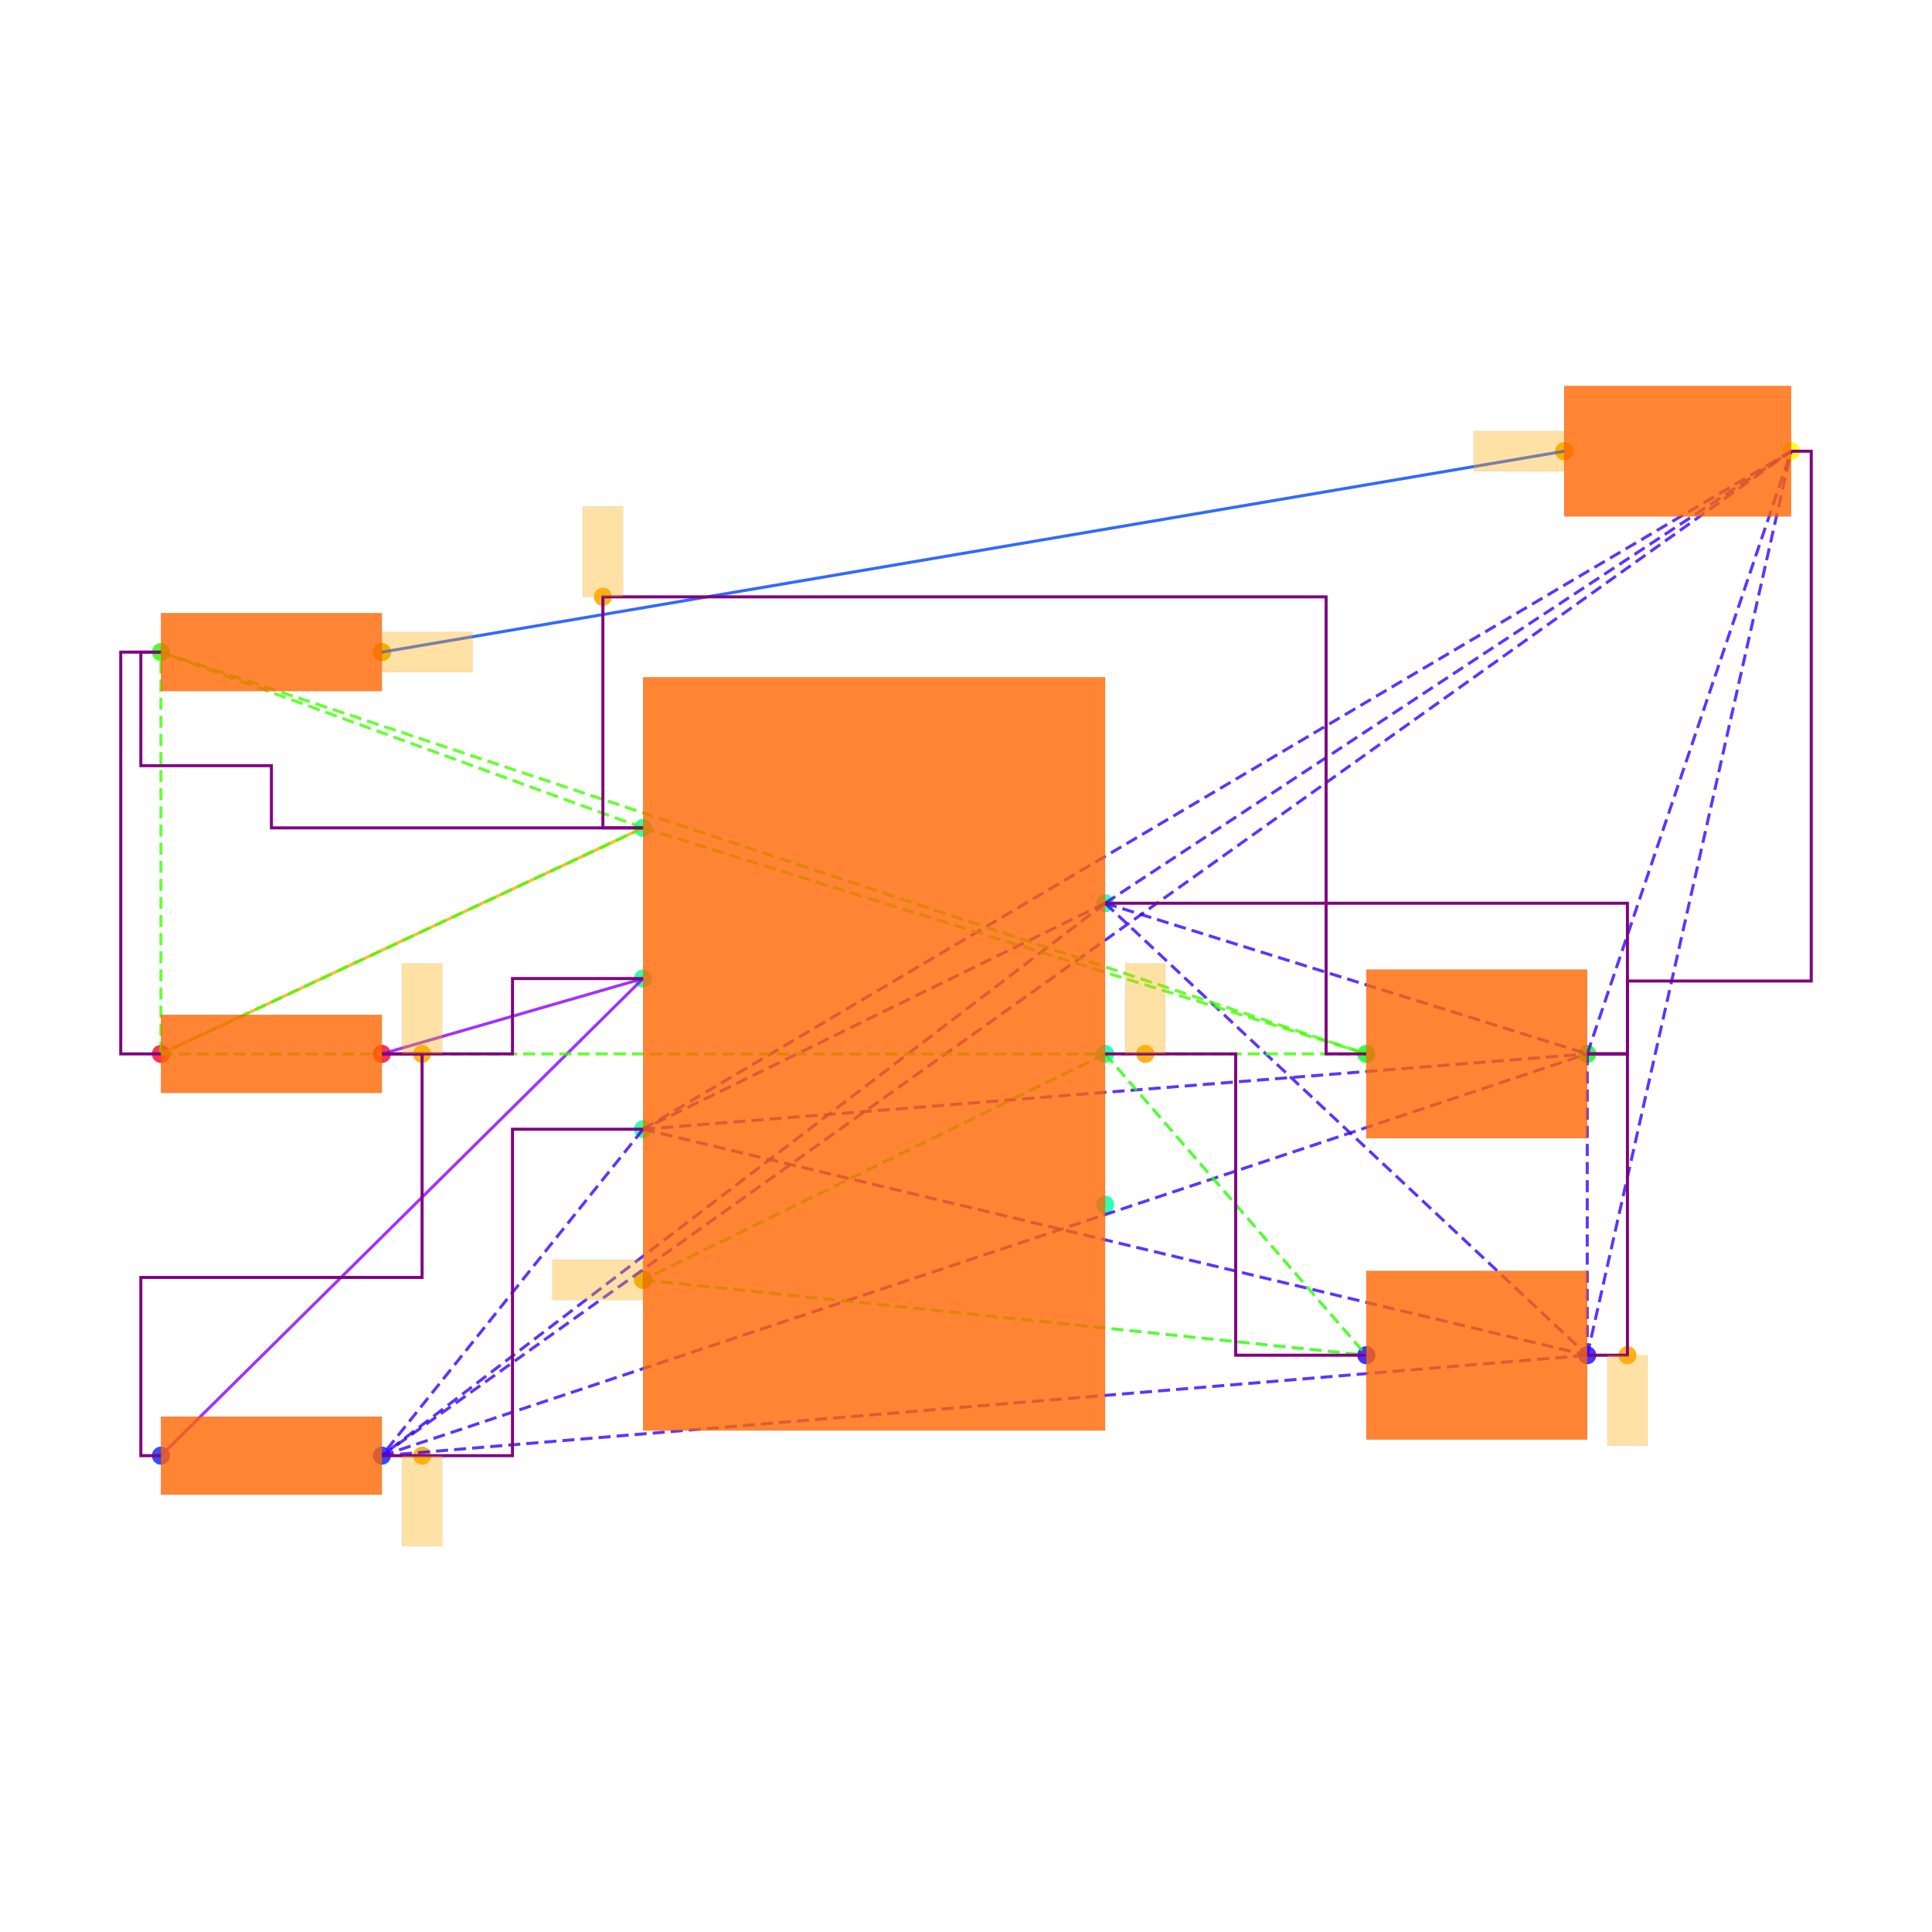
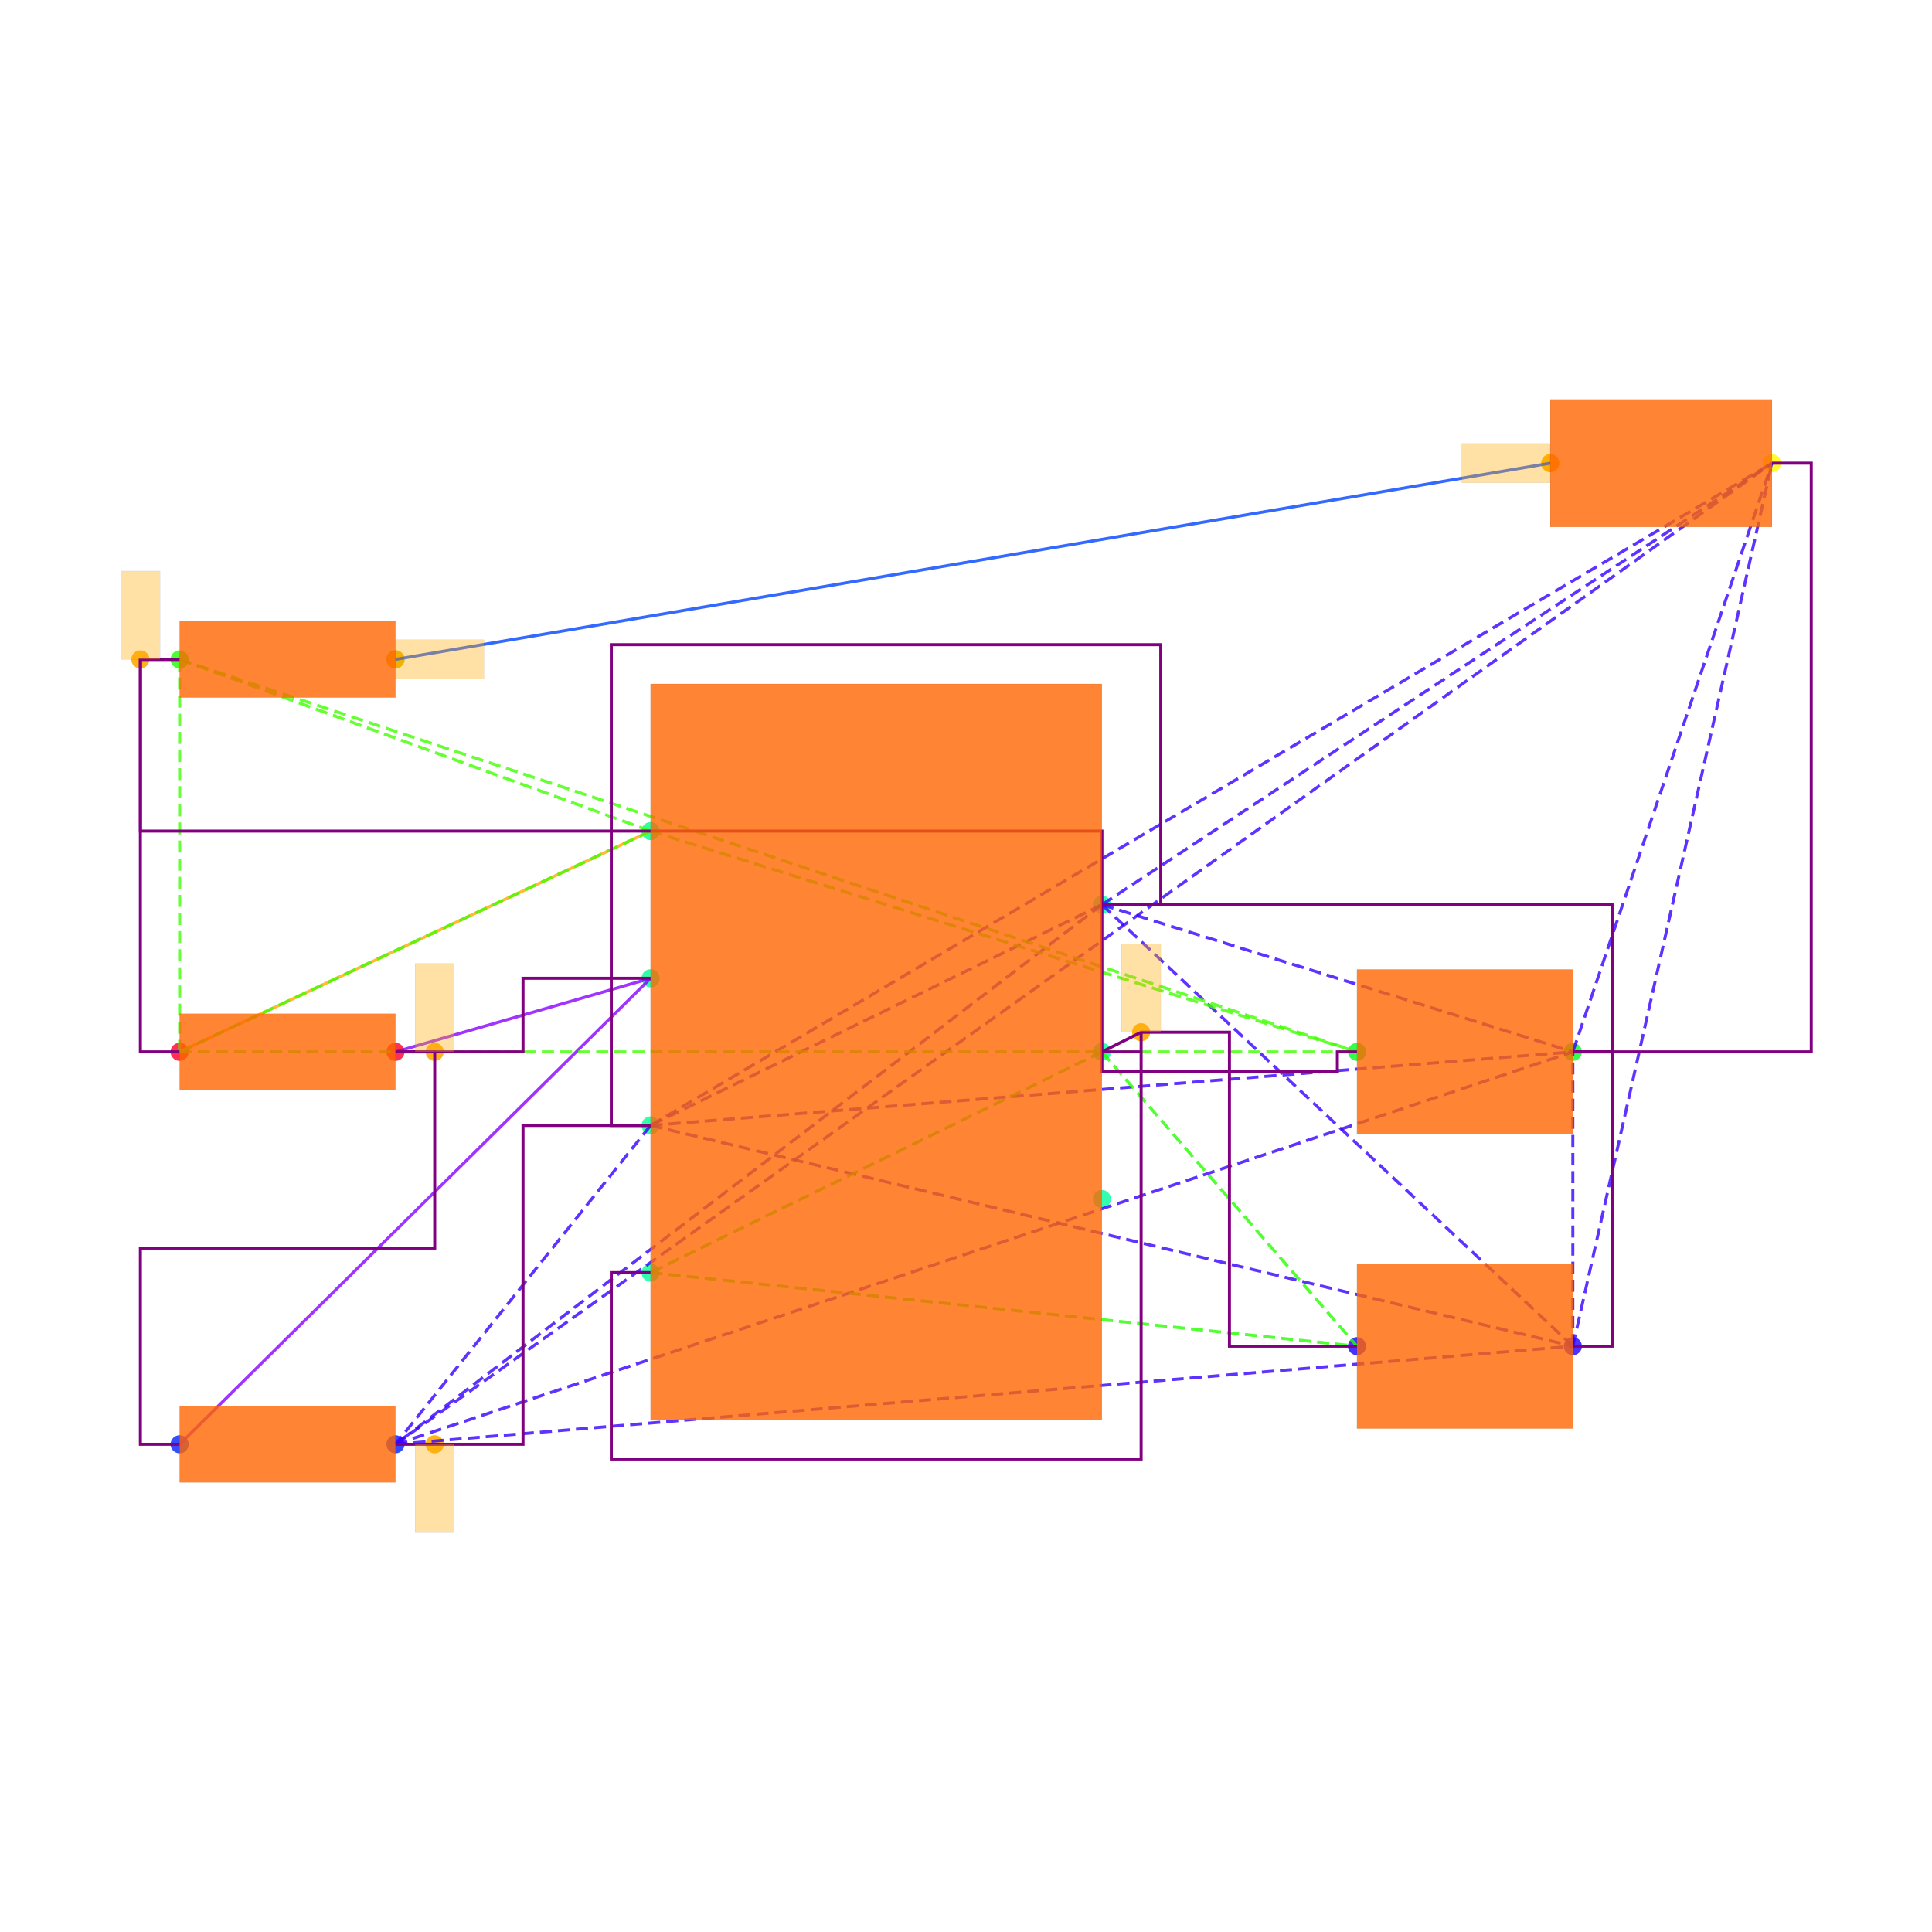
<svg xmlns="http://www.w3.org/2000/svg" width="640" height="640" viewBox="0 0 640 640">
  <rect width="100%" height="100%" fill="white" />
  <g>
-     <circle data-type="point" data-label="PWR1.7 x+" data-x="1.15" data-y="0.75" cx="366.084" cy="299.204" r="3" fill="hsl(159, 100%, 50%, 0.8)" />
-   </g>
-   <g>
-     <circle data-type="point" data-label="PWR1.6 x+" data-x="1.15" data-y="0" cx="366.084" cy="349.115" r="3" fill="hsl(158, 100%, 50%, 0.8)" />
-   </g>
-   <g>
-     <circle data-type="point" data-label="PWR1.5 x+" data-x="1.15" data-y="-0.75" cx="366.084" cy="399.026" r="3" fill="hsl(157, 100%, 50%, 0.8)" />
-   </g>
-   <g>
-     <circle data-type="point" data-label="PWR1.4 x-" data-x="-1.15" data-y="-1.125" cx="213.024" cy="423.981" r="3" fill="hsl(156, 100%, 50%, 0.8)" />
-   </g>
-   <g>
-     <circle data-type="point" data-label="PWR1.3 x-" data-x="-1.15" data-y="-0.375" cx="213.024" cy="374.07" r="3" fill="hsl(155, 100%, 50%, 0.8)" />
-   </g>
-   <g>
-     <circle data-type="point" data-label="PWR1.2 x-" data-x="-1.15" data-y="0.375" cx="213.024" cy="324.159" r="3" fill="hsl(154, 100%, 50%, 0.8)" />
-   </g>
-   <g>
-     <circle data-type="point" data-label="PWR1.1 x-" data-x="-1.15" data-y="1.125" cx="213.024" cy="274.248" r="3" fill="hsl(153, 100%, 50%, 0.8)" />
-   </g>
-   <g>
-     <circle data-type="point" data-label="R6.1 x-" data-x="-3.55" data-y="0" cx="53.31" cy="349.115" r="3" fill="hsl(351, 100%, 50%, 0.8)" />
-   </g>
-   <g>
-     <circle data-type="point" data-label="R6.2 x+" data-x="-2.45" data-y="0" cx="126.512" cy="349.115" r="3" fill="hsl(352, 100%, 50%, 0.8)" />
-   </g>
-   <g>
-     <circle data-type="point" data-label="R7.1 x-" data-x="-3.55" data-y="-1.9999999999999998" cx="53.31" cy="482.21" r="3" fill="hsl(232, 100%, 50%, 0.8)" />
-   </g>
-   <g>
-     <circle data-type="point" data-label="R7.2 x+" data-x="-2.45" data-y="-1.9999999999999998" cx="126.512" cy="482.21" r="3" fill="hsl(233, 100%, 50%, 0.8)" />
-   </g>
-   <g>
-     <circle data-type="point" data-label="R8.1 x-" data-x="-3.55" data-y="2" cx="53.31" cy="216.019" r="3" fill="hsl(113, 100%, 50%, 0.8)" />
-   </g>
-   <g>
-     <circle data-type="point" data-label="R8.2 x+" data-x="-2.45" data-y="2" cx="126.512" cy="216.019" r="3" fill="hsl(114, 100%, 50%, 0.8)" />
-   </g>
-   <g>
-     <circle data-type="point" data-label="C6.1 x-" data-x="2.45" data-y="-1.5" cx="452.597" cy="448.936" r="3" fill="hsl(246, 100%, 50%, 0.8)" />
-   </g>
-   <g>
-     <circle data-type="point" data-label="C6.2 x+" data-x="3.55" data-y="-1.5" cx="525.799" cy="448.936" r="3" fill="hsl(247, 100%, 50%, 0.8)" />
-   </g>
-   <g>
-     <circle data-type="point" data-label="C7.1 x-" data-x="2.45" data-y="0" cx="452.597" cy="349.115" r="3" fill="hsl(127, 100%, 50%, 0.8)" />
-   </g>
-   <g>
-     <circle data-type="point" data-label="C7.2 x+" data-x="3.55" data-y="0" cx="525.799" cy="349.115" r="3" fill="hsl(128, 100%, 50%, 0.8)" />
-   </g>
-   <g>
-     <circle data-type="point" data-label="LED1.1 x-" data-x="3.435" data-y="3" cx="518.146" cy="149.471" r="3" fill="hsl(57, 100%, 50%, 0.8)" />
-   </g>
-   <g>
-     <circle data-type="point" data-label="LED1.2 x+" data-x="4.5649999999999995" data-y="3" cx="593.345" cy="149.471" r="3" fill="hsl(58, 100%, 50%, 0.8)" />
-   </g>
-   <g>
-     <circle data-type="point" data-label="" data-x="-1.3499999999999999" data-y="2.275" cx="199.715" cy="197.718" r="3" fill="hsl(40, 100%, 50%, 0.9)" />
-   </g>
-   <g>
-     <circle data-type="point" data-label="" data-x="3.435" data-y="3" cx="518.146" cy="149.471" r="3" fill="hsl(40, 100%, 50%, 0.9)" />
-   </g>
-   <g>
-     <circle data-type="point" data-label="" data-x="-2.45" data-y="2" cx="126.512" cy="216.019" r="3" fill="hsl(40, 100%, 50%, 0.9)" />
-   </g>
-   <g>
-     <circle data-type="point" data-label="" data-x="-2.25" data-y="0" cx="139.822" cy="349.115" r="3" fill="hsl(40, 100%, 50%, 0.9)" />
-   </g>
-   <g>
-     <circle data-type="point" data-label="" data-x="3.75" data-y="-1.5" cx="539.109" cy="448.936" r="3" fill="hsl(40, 100%, 50%, 0.9)" />
-   </g>
-   <g>
-     <circle data-type="point" data-label="" data-x="-2.25" data-y="-1.9999999999999998" cx="139.822" cy="482.21" r="3" fill="hsl(40, 100%, 50%, 0.9)" />
-   </g>
-   <g>
-     <circle data-type="point" data-label="" data-x="1.3499999999999999" data-y="0" cx="379.394" cy="349.115" r="3" fill="hsl(40, 100%, 50%, 0.9)" />
-   </g>
-   <g>
-     <circle data-type="point" data-label="" data-x="-1.15" data-y="-1.125" cx="213.024" cy="423.981" r="3" fill="hsl(40, 100%, 50%, 0.9)" />
-   </g>
-   <g>
-     <polyline data-points="-3.55,0 -1.15,1.125" data-type="line" data-label="" points="53.31,349.115 213.024,274.248" fill="none" stroke="hsl(40, 100%, 50%, 0.8)" stroke-width="1" />
-   </g>
-   <g>
-     <polyline data-points="3.435,3 -2.45,2" data-type="line" data-label="" points="518.146,149.471 126.512,216.019" fill="none" stroke="hsl(224, 100%, 50%, 0.8)" stroke-width="1" />
-   </g>
-   <g>
-     <polyline data-points="-1.15,0.375 -2.45,0" data-type="line" data-label="" points="213.024,324.159 126.512,349.115" fill="none" stroke="hsl(272, 100%, 50%, 0.8)" stroke-width="1" />
-   </g>
-   <g>
-     <polyline data-points="-1.15,0.375 -3.55,-1.9999999999999998" data-type="line" data-label="" points="213.024,324.159 53.31,482.21" fill="none" stroke="hsl(272, 100%, 50%, 0.8)" stroke-width="1" />
-   </g>
-   <g>
-     <polyline data-points="1.15,0.75 -1.15,-0.375" data-type="line" data-label="" points="366.084,299.204 213.024,374.07" fill="none" stroke="hsl(253, 100%, 50%, 0.8)" stroke-width="1" stroke-dasharray="4 2" />
-   </g>
-   <g>
-     <polyline data-points="1.15,0.75 -2.45,-1.9999999999999998" data-type="line" data-label="" points="366.084,299.204 126.512,482.21" fill="none" stroke="hsl(253, 100%, 50%, 0.8)" stroke-width="1" stroke-dasharray="4 2" />
-   </g>
-   <g>
-     <polyline data-points="1.15,0.75 3.55,-1.5" data-type="line" data-label="" points="366.084,299.204 525.799,448.936" fill="none" stroke="hsl(253, 100%, 50%, 0.8)" stroke-width="1" stroke-dasharray="4 2" />
-   </g>
-   <g>
-     <polyline data-points="1.15,0.75 3.55,0" data-type="line" data-label="" points="366.084,299.204 525.799,349.115" fill="none" stroke="hsl(253, 100%, 50%, 0.8)" stroke-width="1" stroke-dasharray="4 2" />
-   </g>
-   <g>
-     <polyline data-points="1.15,0.75 4.5649999999999995,3" data-type="line" data-label="" points="366.084,299.204 593.345,149.471" fill="none" stroke="hsl(253, 100%, 50%, 0.8)" stroke-width="1" stroke-dasharray="4 2" />
-   </g>
-   <g>
-     <polyline data-points="-1.15,-0.375 -2.45,-1.9999999999999998" data-type="line" data-label="" points="213.024,374.07 126.512,482.21" fill="none" stroke="hsl(253, 100%, 50%, 0.8)" stroke-width="1" stroke-dasharray="4 2" />
-   </g>
-   <g>
-     <polyline data-points="-1.15,-0.375 3.55,-1.5" data-type="line" data-label="" points="213.024,374.07 525.799,448.936" fill="none" stroke="hsl(253, 100%, 50%, 0.8)" stroke-width="1" stroke-dasharray="4 2" />
-   </g>
-   <g>
-     <polyline data-points="-1.15,-0.375 3.55,0" data-type="line" data-label="" points="213.024,374.07 525.799,349.115" fill="none" stroke="hsl(253, 100%, 50%, 0.8)" stroke-width="1" stroke-dasharray="4 2" />
-   </g>
-   <g>
-     <polyline data-points="-1.15,-0.375 4.5649999999999995,3" data-type="line" data-label="" points="213.024,374.07 593.345,149.471" fill="none" stroke="hsl(253, 100%, 50%, 0.8)" stroke-width="1" stroke-dasharray="4 2" />
-   </g>
-   <g>
-     <polyline data-points="-2.45,-1.9999999999999998 3.55,-1.5" data-type="line" data-label="" points="126.512,482.21 525.799,448.936" fill="none" stroke="hsl(253, 100%, 50%, 0.8)" stroke-width="1" stroke-dasharray="4 2" />
-   </g>
-   <g>
-     <polyline data-points="-2.45,-1.9999999999999998 3.55,0" data-type="line" data-label="" points="126.512,482.21 525.799,349.115" fill="none" stroke="hsl(253, 100%, 50%, 0.8)" stroke-width="1" stroke-dasharray="4 2" />
-   </g>
-   <g>
-     <polyline data-points="-2.45,-1.9999999999999998 4.5649999999999995,3" data-type="line" data-label="" points="126.512,482.21 593.345,149.471" fill="none" stroke="hsl(253, 100%, 50%, 0.8)" stroke-width="1" stroke-dasharray="4 2" />
-   </g>
-   <g>
-     <polyline data-points="3.55,-1.5 3.55,0" data-type="line" data-label="" points="525.799,448.936 525.799,349.115" fill="none" stroke="hsl(253, 100%, 50%, 0.8)" stroke-width="1" stroke-dasharray="4 2" />
-   </g>
-   <g>
-     <polyline data-points="3.55,-1.5 4.5649999999999995,3" data-type="line" data-label="" points="525.799,448.936 593.345,149.471" fill="none" stroke="hsl(253, 100%, 50%, 0.8)" stroke-width="1" stroke-dasharray="4 2" />
-   </g>
-   <g>
-     <polyline data-points="3.55,0 4.5649999999999995,3" data-type="line" data-label="" points="525.799,349.115 593.345,149.471" fill="none" stroke="hsl(253, 100%, 50%, 0.8)" stroke-width="1" stroke-dasharray="4 2" />
-   </g>
-   <g>
-     <polyline data-points="1.15,0 -1.15,-1.125" data-type="line" data-label="" points="366.084,349.115 213.024,423.981" fill="none" stroke="hsl(111, 100%, 50%, 0.8)" stroke-width="1" stroke-dasharray="4 2" />
-   </g>
-   <g>
-     <polyline data-points="1.15,0 2.45,-1.5" data-type="line" data-label="" points="366.084,349.115 452.597,448.936" fill="none" stroke="hsl(111, 100%, 50%, 0.8)" stroke-width="1" stroke-dasharray="4 2" />
-   </g>
-   <g>
-     <polyline data-points="-1.15,-1.125 2.45,-1.5" data-type="line" data-label="" points="213.024,423.981 452.597,448.936" fill="none" stroke="hsl(111, 100%, 50%, 0.8)" stroke-width="1" stroke-dasharray="4 2" />
-   </g>
-   <g>
-     <polyline data-points="-1.15,1.125 -3.55,0" data-type="line" data-label="" points="213.024,274.248 53.31,349.115" fill="none" stroke="hsl(105, 100%, 50%, 0.8)" stroke-width="1" stroke-dasharray="4 2" />
-   </g>
-   <g>
-     <polyline data-points="-1.15,1.125 -3.55,2" data-type="line" data-label="" points="213.024,274.248 53.31,216.019" fill="none" stroke="hsl(105, 100%, 50%, 0.8)" stroke-width="1" stroke-dasharray="4 2" />
-   </g>
-   <g>
-     <polyline data-points="-1.15,1.125 2.45,0" data-type="line" data-label="" points="213.024,274.248 452.597,349.115" fill="none" stroke="hsl(105, 100%, 50%, 0.8)" stroke-width="1" stroke-dasharray="4 2" />
-   </g>
-   <g>
-     <polyline data-points="-3.55,0 -3.55,2" data-type="line" data-label="" points="53.31,349.115 53.31,216.019" fill="none" stroke="hsl(105, 100%, 50%, 0.8)" stroke-width="1" stroke-dasharray="4 2" />
-   </g>
-   <g>
-     <polyline data-points="-3.55,0 2.45,0" data-type="line" data-label="" points="53.31,349.115 452.597,349.115" fill="none" stroke="hsl(105, 100%, 50%, 0.8)" stroke-width="1" stroke-dasharray="4 2" />
-   </g>
-   <g>
-     <polyline data-points="-3.55,2 2.45,0" data-type="line" data-label="" points="53.31,216.019 452.597,349.115" fill="none" stroke="hsl(105, 100%, 50%, 0.8)" stroke-width="1" stroke-dasharray="4 2" />
-   </g>
-   <g>
-     <polyline data-points="-1.15,1.125 -1.3499999999999999,1.125 -1.3499999999999999,2.275 2.25,2.275 2.25,0 2.45,0" data-type="line" data-label="" points="213.024,274.248 199.715,274.248 199.715,197.718 439.287,197.718 439.287,349.115 452.597,349.115" fill="none" stroke="purple" stroke-width="1" />
-   </g>
-   <g>
-     <polyline data-points="-3.55,2 -3.65,2 -3.65,1.4347276749999998 -3,1.4347276749999998 -3,1.125 -1.1500000000000004,1.125" data-type="line" data-label="" points="53.31,216.019 46.655,216.019 46.655,253.637 89.911,253.637 89.911,274.248 213.024,274.248" fill="none" stroke="purple" stroke-width="1" />
-   </g>
-   <g>
-     <polyline data-points="-3.55,0 -3.75,0 -3.75,2 -3.55,2" data-type="line" data-label="" points="53.31,349.115 40,349.115 40,216.019 53.31,216.019" fill="none" stroke="purple" stroke-width="1" />
-   </g>
-   <g>
-     <polyline data-points="-2.45,0 -2.25,0 -1.8,0 -1.8,0.375 -1.3499999999999999,0.375 -1.15,0.375" data-type="line" data-label="" points="126.512,349.115 139.822,349.115 169.768,349.115 169.768,324.159 199.715,324.159 213.024,324.159" fill="none" stroke="purple" stroke-width="1" />
-   </g>
-   <g>
-     <polyline data-points="-3.55,-1.9999999999999998 -3.65,-1.9999999999999998 -3.65,-1.1127723250000003 -2.25,-1.1127723250000003 -2.25,0 -2.45,0" data-type="line" data-label="" points="53.31,482.21 46.655,482.21 46.655,423.167 139.822,423.167 139.822,349.115 126.512,349.115" fill="none" stroke="purple" stroke-width="1" />
-   </g>
-   <g>
-     <polyline data-points="3.55,0 3.75,0 3.75,-1.5 3.55,-1.5" data-type="line" data-label="" points="525.799,349.115 539.109,349.115 539.109,448.936 525.799,448.936" fill="none" stroke="purple" stroke-width="1" />
-   </g>
-   <g>
-     <polyline data-points="1.15,0.75 3.75,0.75 3.75,0 3.55,0" data-type="line" data-label="" points="366.084,299.204 539.109,299.204 539.109,349.115 525.799,349.115" fill="none" stroke="purple" stroke-width="1" />
-   </g>
-   <g>
-     <polyline data-points="-2.45,-1.9999999999999998 -2.25,-1.9999999999999998 -1.8,-1.9999999999999998 -1.8,-0.375 -1.3499999999999999,-0.375 -1.15,-0.375" data-type="line" data-label="" points="126.512,482.21 139.822,482.21 169.768,482.21 169.768,374.07 199.715,374.07 213.024,374.07" fill="none" stroke="purple" stroke-width="1" />
-   </g>
-   <g>
-     <polyline data-points="4.5649999999999995,3 4.664999999999999,3 4.664999999999999,0.36277232500000023 3.75,0.36277232500000023 3.75,0 3.55,0" data-type="line" data-label="" points="593.345,149.471 600,149.471 600,324.973 539.109,324.973 539.109,349.115 525.799,349.115" fill="none" stroke="purple" stroke-width="1" />
-   </g>
-   <g>
-     <polyline data-points="1.15,0 1.3499999999999999,0 1.8,0 1.8,-1.5 2.25,-1.5 2.45,-1.5" data-type="line" data-label="" points="366.084,349.115 379.394,349.115 409.34,349.115 409.34,448.936 439.287,448.936 452.597,448.936" fill="none" stroke="purple" stroke-width="1" />
-   </g>
-   <g>
-     <rect data-type="rect" data-label="schematic_component_0" data-x="0" data-y="0" x="213.024" y="224.337" width="153.06" height="249.554" fill="hsl(24, 100%, 50%, 0.8)" stroke="black" stroke-width="0.015" />
-   </g>
-   <g>
-     <rect data-type="rect" data-label="schematic_component_1" data-x="-3" data-y="0" x="53.31" y="336.174" width="73.203" height="25.881" fill="hsl(24, 100%, 50%, 0.8)" stroke="black" stroke-width="0.015" />
-   </g>
-   <g>
-     <rect data-type="rect" data-label="schematic_component_2" data-x="-3" data-y="-2" x="53.31" y="469.27" width="73.203" height="25.881" fill="hsl(24, 100%, 50%, 0.8)" stroke="black" stroke-width="0.015" />
-   </g>
-   <g>
-     <rect data-type="rect" data-label="schematic_component_3" data-x="-3" data-y="2" x="53.31" y="203.078" width="73.203" height="25.881" fill="hsl(24, 100%, 50%, 0.8)" stroke="black" stroke-width="0.015" />
-   </g>
-   <g>
-     <rect data-type="rect" data-label="schematic_component_4" data-x="3" data-y="-1.5" x="452.597" y="420.986" width="73.203" height="55.9" fill="hsl(24, 100%, 50%, 0.8)" stroke="black" stroke-width="0.015" />
-   </g>
-   <g>
-     <rect data-type="rect" data-label="schematic_component_5" data-x="3" data-y="0" x="452.597" y="321.165" width="73.203" height="55.9" fill="hsl(24, 100%, 50%, 0.8)" stroke="black" stroke-width="0.015" />
-   </g>
-   <g>
-     <rect data-type="rect" data-label="schematic_component_6" data-x="4" data-y="3" x="518.146" y="127.843" width="75.199" height="43.256" fill="hsl(24, 100%, 50%, 0.8)" stroke="black" stroke-width="0.015" />
-   </g>
-   <g>
-     <rect data-type="rect" data-label="" data-x="-1.3499999999999999" data-y="2.5" x="193.06" y="167.772" width="13.31" height="29.947" fill="hsl(40, 100%, 50%, 0.35)" stroke="black" stroke-width="0.015" />
-   </g>
-   <g>
-     <rect data-type="rect" data-label="" data-x="3.209" data-y="3" x="488.133" y="142.816" width="29.947" height="13.31" fill="hsl(40, 100%, 50%, 0.35)" stroke="black" stroke-width="0.015" />
-   </g>
-   <g>
-     <rect data-type="rect" data-label="" data-x="-2.224" data-y="2" x="126.579" y="209.364" width="29.947" height="13.31" fill="hsl(40, 100%, 50%, 0.35)" stroke="black" stroke-width="0.015" />
-   </g>
-   <g>
-     <rect data-type="rect" data-label="" data-x="-2.25" data-y="0.225" x="133.167" y="319.168" width="13.31" height="29.947" fill="hsl(40, 100%, 50%, 0.35)" stroke="black" stroke-width="0.015" />
-   </g>
-   <g>
-     <rect data-type="rect" data-label="" data-x="3.75" data-y="-1.725" x="532.454" y="448.936" width="13.31" height="29.947" fill="hsl(40, 100%, 50%, 0.35)" stroke="black" stroke-width="0.015" />
-   </g>
-   <g>
-     <rect data-type="rect" data-label="" data-x="-2.25" data-y="-2.2249999999999996" x="133.167" y="482.21" width="13.31" height="29.947" fill="hsl(40, 100%, 50%, 0.35)" stroke="black" stroke-width="0.015" />
-   </g>
-   <g>
-     <rect data-type="rect" data-label="" data-x="1.3499999999999999" data-y="0.225" x="372.739" y="319.168" width="13.31" height="29.947" fill="hsl(40, 100%, 50%, 0.35)" stroke="black" stroke-width="0.015" />
-   </g>
-   <g>
-     <rect data-type="rect" data-label="" data-x="-1.376" data-y="-1.125" x="183.011" y="417.326" width="29.947" height="13.31" fill="hsl(40, 100%, 50%, 0.35)" stroke="black" stroke-width="0.015" />
+     <circle data-type="point" data-label="PWR1.7 x+" data-x="1.15" data-y="0.75" cx="365.015" cy="299.687" r="3" fill="hsl(159, 100%, 50%, 0.8)" />
+   </g>
+   <g>
+     <circle data-type="point" data-label="PWR1.6 x+" data-x="1.15" data-y="0" cx="365.015" cy="348.439" r="3" fill="hsl(158, 100%, 50%, 0.8)" />
+   </g>
+   <g>
+     <circle data-type="point" data-label="PWR1.5 x+" data-x="1.15" data-y="-0.75" cx="365.015" cy="397.191" r="3" fill="hsl(157, 100%, 50%, 0.8)" />
+   </g>
+   <g>
+     <circle data-type="point" data-label="PWR1.4 x-" data-x="-1.15" data-y="-1.125" cx="215.508" cy="421.567" r="3" fill="hsl(156, 100%, 50%, 0.8)" />
+   </g>
+   <g>
+     <circle data-type="point" data-label="PWR1.3 x-" data-x="-1.15" data-y="-0.375" cx="215.508" cy="372.815" r="3" fill="hsl(155, 100%, 50%, 0.8)" />
+   </g>
+   <g>
+     <circle data-type="point" data-label="PWR1.2 x-" data-x="-1.15" data-y="0.375" cx="215.508" cy="324.063" r="3" fill="hsl(154, 100%, 50%, 0.8)" />
+   </g>
+   <g>
+     <circle data-type="point" data-label="PWR1.1 x-" data-x="-1.15" data-y="1.125" cx="215.508" cy="275.311" r="3" fill="hsl(153, 100%, 50%, 0.8)" />
+   </g>
+   <g>
+     <circle data-type="point" data-label="R6.1 x-" data-x="-3.55" data-y="0" cx="59.501" cy="348.439" r="3" fill="hsl(351, 100%, 50%, 0.8)" />
+   </g>
+   <g>
+     <circle data-type="point" data-label="R6.2 x+" data-x="-2.45" data-y="0" cx="131.004" cy="348.439" r="3" fill="hsl(352, 100%, 50%, 0.8)" />
+   </g>
+   <g>
+     <circle data-type="point" data-label="R7.1 x-" data-x="-3.55" data-y="-1.9999999999999998" cx="59.501" cy="478.445" r="3" fill="hsl(232, 100%, 50%, 0.8)" />
+   </g>
+   <g>
+     <circle data-type="point" data-label="R7.2 x+" data-x="-2.45" data-y="-1.9999999999999998" cx="131.004" cy="478.445" r="3" fill="hsl(233, 100%, 50%, 0.8)" />
+   </g>
+   <g>
+     <circle data-type="point" data-label="R8.1 x-" data-x="-3.55" data-y="2" cx="59.501" cy="218.433" r="3" fill="hsl(113, 100%, 50%, 0.8)" />
+   </g>
+   <g>
+     <circle data-type="point" data-label="R8.2 x+" data-x="-2.45" data-y="2" cx="131.004" cy="218.433" r="3" fill="hsl(114, 100%, 50%, 0.8)" />
+   </g>
+   <g>
+     <circle data-type="point" data-label="C6.1 x-" data-x="2.45" data-y="-1.5" cx="449.518" cy="445.943" r="3" fill="hsl(246, 100%, 50%, 0.8)" />
+   </g>
+   <g>
+     <circle data-type="point" data-label="C6.2 x+" data-x="3.55" data-y="-1.5" cx="521.021" cy="445.943" r="3" fill="hsl(247, 100%, 50%, 0.8)" />
+   </g>
+   <g>
+     <circle data-type="point" data-label="C7.1 x-" data-x="2.45" data-y="0" cx="449.518" cy="348.439" r="3" fill="hsl(127, 100%, 50%, 0.8)" />
+   </g>
+   <g>
+     <circle data-type="point" data-label="C7.2 x+" data-x="3.55" data-y="0" cx="521.021" cy="348.439" r="3" fill="hsl(128, 100%, 50%, 0.8)" />
+   </g>
+   <g>
+     <circle data-type="point" data-label="LED1.1 x-" data-x="3.435" data-y="3" cx="513.546" cy="153.43" r="3" fill="hsl(57, 100%, 50%, 0.8)" />
+   </g>
+   <g>
+     <circle data-type="point" data-label="LED1.2 x+" data-x="4.5649999999999995" data-y="3" cx="586.999" cy="153.43" r="3" fill="hsl(58, 100%, 50%, 0.8)" />
+   </g>
+   <g>
+     <circle data-type="point" data-label="" data-x="-3.75" data-y="2" cx="46.5" cy="218.433" r="3" fill="hsl(40, 100%, 50%, 0.9)" />
+   </g>
+   <g>
+     <circle data-type="point" data-label="" data-x="3.435" data-y="3" cx="513.546" cy="153.43" r="3" fill="hsl(40, 100%, 50%, 0.9)" />
+   </g>
+   <g>
+     <circle data-type="point" data-label="" data-x="-2.45" data-y="2" cx="131.004" cy="218.433" r="3" fill="hsl(40, 100%, 50%, 0.9)" />
+   </g>
+   <g>
+     <circle data-type="point" data-label="" data-x="-2.25" data-y="0" cx="144.005" cy="348.439" r="3" fill="hsl(40, 100%, 50%, 0.9)" />
+   </g>
+   <g>
+     <circle data-type="point" data-label="" data-x="-2.25" data-y="-1.9999999999999998" cx="144.005" cy="478.445" r="3" fill="hsl(40, 100%, 50%, 0.9)" />
+   </g>
+   <g>
+     <circle data-type="point" data-label="" data-x="1.3499999999999999" data-y="0.1" cx="378.015" cy="341.938" r="3" fill="hsl(40, 100%, 50%, 0.9)" />
+   </g>
+   <g>
+     <polyline data-points="-3.55,0 -1.15,1.125" data-type="line" data-label="" points="59.501,348.439 215.508,275.311" fill="none" stroke="hsl(40, 100%, 50%, 0.8)" stroke-width="1" />
+   </g>
+   <g>
+     <polyline data-points="3.435,3 -2.45,2" data-type="line" data-label="" points="513.546,153.43 131.004,218.433" fill="none" stroke="hsl(224, 100%, 50%, 0.8)" stroke-width="1" />
+   </g>
+   <g>
+     <polyline data-points="-1.15,0.375 -2.45,0" data-type="line" data-label="" points="215.508,324.063 131.004,348.439" fill="none" stroke="hsl(272, 100%, 50%, 0.8)" stroke-width="1" />
+   </g>
+   <g>
+     <polyline data-points="-1.15,0.375 -3.55,-1.9999999999999998" data-type="line" data-label="" points="215.508,324.063 59.501,478.445" fill="none" stroke="hsl(272, 100%, 50%, 0.8)" stroke-width="1" />
+   </g>
+   <g>
+     <polyline data-points="1.15,0.75 -1.15,-0.375" data-type="line" data-label="" points="365.015,299.687 215.508,372.815" fill="none" stroke="hsl(253, 100%, 50%, 0.8)" stroke-width="1" stroke-dasharray="4 2" />
+   </g>
+   <g>
+     <polyline data-points="1.15,0.75 -2.45,-1.9999999999999998" data-type="line" data-label="" points="365.015,299.687 131.004,478.445" fill="none" stroke="hsl(253, 100%, 50%, 0.8)" stroke-width="1" stroke-dasharray="4 2" />
+   </g>
+   <g>
+     <polyline data-points="1.15,0.75 3.55,-1.5" data-type="line" data-label="" points="365.015,299.687 521.021,445.943" fill="none" stroke="hsl(253, 100%, 50%, 0.8)" stroke-width="1" stroke-dasharray="4 2" />
+   </g>
+   <g>
+     <polyline data-points="1.15,0.75 3.55,0" data-type="line" data-label="" points="365.015,299.687 521.021,348.439" fill="none" stroke="hsl(253, 100%, 50%, 0.8)" stroke-width="1" stroke-dasharray="4 2" />
+   </g>
+   <g>
+     <polyline data-points="1.15,0.75 4.5649999999999995,3" data-type="line" data-label="" points="365.015,299.687 586.999,153.43" fill="none" stroke="hsl(253, 100%, 50%, 0.8)" stroke-width="1" stroke-dasharray="4 2" />
+   </g>
+   <g>
+     <polyline data-points="-1.15,-0.375 -2.45,-1.9999999999999998" data-type="line" data-label="" points="215.508,372.815 131.004,478.445" fill="none" stroke="hsl(253, 100%, 50%, 0.8)" stroke-width="1" stroke-dasharray="4 2" />
+   </g>
+   <g>
+     <polyline data-points="-1.15,-0.375 3.55,-1.5" data-type="line" data-label="" points="215.508,372.815 521.021,445.943" fill="none" stroke="hsl(253, 100%, 50%, 0.8)" stroke-width="1" stroke-dasharray="4 2" />
+   </g>
+   <g>
+     <polyline data-points="-1.15,-0.375 3.55,0" data-type="line" data-label="" points="215.508,372.815 521.021,348.439" fill="none" stroke="hsl(253, 100%, 50%, 0.8)" stroke-width="1" stroke-dasharray="4 2" />
+   </g>
+   <g>
+     <polyline data-points="-1.15,-0.375 4.5649999999999995,3" data-type="line" data-label="" points="215.508,372.815 586.999,153.43" fill="none" stroke="hsl(253, 100%, 50%, 0.8)" stroke-width="1" stroke-dasharray="4 2" />
+   </g>
+   <g>
+     <polyline data-points="-2.45,-1.9999999999999998 3.55,-1.5" data-type="line" data-label="" points="131.004,478.445 521.021,445.943" fill="none" stroke="hsl(253, 100%, 50%, 0.8)" stroke-width="1" stroke-dasharray="4 2" />
+   </g>
+   <g>
+     <polyline data-points="-2.45,-1.9999999999999998 3.55,0" data-type="line" data-label="" points="131.004,478.445 521.021,348.439" fill="none" stroke="hsl(253, 100%, 50%, 0.8)" stroke-width="1" stroke-dasharray="4 2" />
+   </g>
+   <g>
+     <polyline data-points="-2.45,-1.9999999999999998 4.5649999999999995,3" data-type="line" data-label="" points="131.004,478.445 586.999,153.43" fill="none" stroke="hsl(253, 100%, 50%, 0.8)" stroke-width="1" stroke-dasharray="4 2" />
+   </g>
+   <g>
+     <polyline data-points="3.55,-1.5 3.55,0" data-type="line" data-label="" points="521.021,445.943 521.021,348.439" fill="none" stroke="hsl(253, 100%, 50%, 0.8)" stroke-width="1" stroke-dasharray="4 2" />
+   </g>
+   <g>
+     <polyline data-points="3.55,-1.5 4.5649999999999995,3" data-type="line" data-label="" points="521.021,445.943 586.999,153.43" fill="none" stroke="hsl(253, 100%, 50%, 0.8)" stroke-width="1" stroke-dasharray="4 2" />
+   </g>
+   <g>
+     <polyline data-points="3.55,0 4.5649999999999995,3" data-type="line" data-label="" points="521.021,348.439 586.999,153.43" fill="none" stroke="hsl(253, 100%, 50%, 0.8)" stroke-width="1" stroke-dasharray="4 2" />
+   </g>
+   <g>
+     <polyline data-points="1.15,0 -1.15,-1.125" data-type="line" data-label="" points="365.015,348.439 215.508,421.567" fill="none" stroke="hsl(111, 100%, 50%, 0.8)" stroke-width="1" stroke-dasharray="4 2" />
+   </g>
+   <g>
+     <polyline data-points="1.15,0 2.45,-1.5" data-type="line" data-label="" points="365.015,348.439 449.518,445.943" fill="none" stroke="hsl(111, 100%, 50%, 0.8)" stroke-width="1" stroke-dasharray="4 2" />
+   </g>
+   <g>
+     <polyline data-points="-1.15,-1.125 2.45,-1.5" data-type="line" data-label="" points="215.508,421.567 449.518,445.943" fill="none" stroke="hsl(111, 100%, 50%, 0.8)" stroke-width="1" stroke-dasharray="4 2" />
+   </g>
+   <g>
+     <polyline data-points="-1.15,1.125 -3.55,0" data-type="line" data-label="" points="215.508,275.311 59.501,348.439" fill="none" stroke="hsl(105, 100%, 50%, 0.8)" stroke-width="1" stroke-dasharray="4 2" />
+   </g>
+   <g>
+     <polyline data-points="-1.15,1.125 -3.55,2" data-type="line" data-label="" points="215.508,275.311 59.501,218.433" fill="none" stroke="hsl(105, 100%, 50%, 0.8)" stroke-width="1" stroke-dasharray="4 2" />
+   </g>
+   <g>
+     <polyline data-points="-1.15,1.125 2.45,0" data-type="line" data-label="" points="215.508,275.311 449.518,348.439" fill="none" stroke="hsl(105, 100%, 50%, 0.8)" stroke-width="1" stroke-dasharray="4 2" />
+   </g>
+   <g>
+     <polyline data-points="-3.55,0 -3.55,2" data-type="line" data-label="" points="59.501,348.439 59.501,218.433" fill="none" stroke="hsl(105, 100%, 50%, 0.8)" stroke-width="1" stroke-dasharray="4 2" />
+   </g>
+   <g>
+     <polyline data-points="-3.55,0 2.45,0" data-type="line" data-label="" points="59.501,348.439 449.518,348.439" fill="none" stroke="hsl(105, 100%, 50%, 0.8)" stroke-width="1" stroke-dasharray="4 2" />
+   </g>
+   <g>
+     <polyline data-points="-3.55,2 2.45,0" data-type="line" data-label="" points="59.501,218.433 449.518,348.439" fill="none" stroke="hsl(105, 100%, 50%, 0.8)" stroke-width="1" stroke-dasharray="4 2" />
+   </g>
+   <g>
+     <polyline data-points="-1.15,1.125 1.1499999999999997,1.125 1.1499999999999997,-0.1 2.35,-0.1 2.35,0 2.45,0" data-type="line" data-label="" points="215.508,275.311 365.015,275.311 365.015,354.939 443.018,354.939 443.018,348.439 449.518,348.439" fill="none" stroke="purple" stroke-width="1" />
+   </g>
+   <g>
+     <polyline data-points="-3.55,2 -3.75,2 -3.75,1.125 -1.1500000000000004,1.125" data-type="line" data-label="" points="59.501,218.433 46.5,218.433 46.5,275.311 215.508,275.311" fill="none" stroke="purple" stroke-width="1" />
+   </g>
+   <g>
+     <polyline data-points="-3.55,0 -3.75,0 -3.75,2 -3.55,2" data-type="line" data-label="" points="59.501,348.439 46.5,348.439 46.5,218.433 59.501,218.433" fill="none" stroke="purple" stroke-width="1" />
+   </g>
+   <g>
+     <polyline data-points="-2.45,0 -2.25,0 -1.8,0 -1.8,0.375 -1.3499999999999999,0.375 -1.15,0.375" data-type="line" data-label="" points="131.004,348.439 144.005,348.439 173.256,348.439 173.256,324.063 202.507,324.063 215.508,324.063" fill="none" stroke="purple" stroke-width="1" />
+   </g>
+   <g>
+     <polyline data-points="-3.55,-1.9999999999999998 -3.75,-1.9999999999999998 -3.75,-0.9999999999999999 -2.25,-0.9999999999999999 -2.25,0 -2.45,0" data-type="line" data-label="" points="59.501,478.445 46.5,478.445 46.5,413.442 144.005,413.442 144.005,348.439 131.004,348.439" fill="none" stroke="purple" stroke-width="1" />
+   </g>
+   <g>
+     <polyline data-points="3.55,0 3.75,0 3.75,-1.5 3.55,-1.5" data-type="line" data-label="" points="521.021,348.439 534.022,348.439 534.022,445.943 521.021,445.943" fill="none" stroke="purple" stroke-width="1" />
+   </g>
+   <g>
+     <polyline data-points="1.15,0.75 3.75,0.75 3.75,0 3.55,0" data-type="line" data-label="" points="365.015,299.687 534.022,299.687 534.022,348.439 521.021,348.439" fill="none" stroke="purple" stroke-width="1" />
+   </g>
+   <g>
+     <polyline data-points="-1.15,-0.375 -1.3499999999999999,-0.375 -1.3499999999999999,2.075 1.4500000000000002,2.075 1.4500000000000002,0.75 1.15,0.75" data-type="line" data-label="" points="215.508,372.815 202.507,372.815 202.507,213.558 384.515,213.558 384.515,299.687 365.015,299.687" fill="none" stroke="purple" stroke-width="1" />
+   </g>
+   <g>
+     <polyline data-points="-2.45,-1.9999999999999998 -2.25,-1.9999999999999998 -1.8,-1.9999999999999998 -1.8,-0.375 -1.3499999999999999,-0.375 -1.15,-0.375" data-type="line" data-label="" points="131.004,478.445 144.005,478.445 173.256,478.445 173.256,372.815 202.507,372.815 215.508,372.815" fill="none" stroke="purple" stroke-width="1" />
+   </g>
+   <g>
+     <polyline data-points="4.5649999999999995,3 4.765,3 4.765,0 3.55,0" data-type="line" data-label="" points="586.999,153.43 600,153.43 600,348.439 521.021,348.439" fill="none" stroke="purple" stroke-width="1" />
+   </g>
+   <g>
+     <polyline data-points="1.15,0 1.3499999999999999,0.1 1.8,0.1 1.8,-1.5 2.25,-1.5 2.45,-1.5" data-type="line" data-label="" points="365.015,348.439 378.015,341.938 407.266,341.938 407.266,445.943 436.518,445.943 449.518,445.943" fill="none" stroke="purple" stroke-width="1" />
+   </g>
+   <g>
+     <polyline data-points="-1.15,-1.125 -1.3499999999999999,-1.125 -1.3499999999999999,-2.075 1.35,-2.075 1.35,0.1 1.35,0 1.15,0" data-type="line" data-label="" points="215.508,421.567 202.507,421.567 202.507,483.32 378.015,483.32 378.015,341.938 378.015,348.439 365.015,348.439" fill="none" stroke="purple" stroke-width="1" />
+   </g>
+   <g>
+     <rect data-type="rect" data-label="schematic_component_0" data-x="0" data-y="0" x="215.508" y="226.558" width="149.507" height="243.761" fill="hsl(24, 100%, 50%, 0.8)" stroke="black" stroke-width="0.015" />
+   </g>
+   <g>
+     <rect data-type="rect" data-label="schematic_component_1" data-x="-3" data-y="0" x="59.501" y="335.799" width="71.503" height="25.28" fill="hsl(24, 100%, 50%, 0.8)" stroke="black" stroke-width="0.015" />
+   </g>
+   <g>
+     <rect data-type="rect" data-label="schematic_component_2" data-x="-3" data-y="-2" x="59.501" y="465.804" width="71.503" height="25.28" fill="hsl(24, 100%, 50%, 0.8)" stroke="black" stroke-width="0.015" />
+   </g>
+   <g>
+     <rect data-type="rect" data-label="schematic_component_3" data-x="-3" data-y="2" x="59.501" y="205.793" width="71.503" height="25.28" fill="hsl(24, 100%, 50%, 0.8)" stroke="black" stroke-width="0.015" />
+   </g>
+   <g>
+     <rect data-type="rect" data-label="schematic_component_4" data-x="3" data-y="-1.5" x="449.518" y="418.642" width="71.503" height="54.602" fill="hsl(24, 100%, 50%, 0.8)" stroke="black" stroke-width="0.015" />
+   </g>
+   <g>
+     <rect data-type="rect" data-label="schematic_component_5" data-x="3" data-y="0" x="449.518" y="321.138" width="71.503" height="54.602" fill="hsl(24, 100%, 50%, 0.8)" stroke="black" stroke-width="0.015" />
+   </g>
+   <g>
+     <rect data-type="rect" data-label="schematic_component_6" data-x="4" data-y="3" x="513.546" y="132.304" width="73.453" height="42.252" fill="hsl(24, 100%, 50%, 0.8)" stroke="black" stroke-width="0.015" />
+   </g>
+   <g>
+     <rect data-type="rect" data-label="" data-x="-3.75" data-y="2.225" x="40" y="189.182" width="13.001" height="29.251" fill="hsl(40, 100%, 50%, 0.35)" stroke="black" stroke-width="0.015" />
+   </g>
+   <g>
+     <rect data-type="rect" data-label="" data-x="3.209" data-y="3" x="484.23" y="146.93" width="29.251" height="13.001" fill="hsl(40, 100%, 50%, 0.35)" stroke="black" stroke-width="0.015" />
+   </g>
+   <g>
+     <rect data-type="rect" data-label="" data-x="-2.224" data-y="2" x="131.069" y="211.933" width="29.251" height="13.001" fill="hsl(40, 100%, 50%, 0.35)" stroke="black" stroke-width="0.015" />
+   </g>
+   <g>
+     <rect data-type="rect" data-label="" data-x="-2.25" data-y="0.225" x="137.504" y="319.187" width="13.001" height="29.251" fill="hsl(40, 100%, 50%, 0.35)" stroke="black" stroke-width="0.015" />
+   </g>
+   <g>
+     <rect data-type="rect" data-label="" data-x="-2.25" data-y="-2.2249999999999996" x="137.504" y="478.445" width="13.001" height="29.251" fill="hsl(40, 100%, 50%, 0.35)" stroke="black" stroke-width="0.015" />
+   </g>
+   <g>
+     <rect data-type="rect" data-label="" data-x="1.3499999999999999" data-y="0.325" x="371.515" y="312.687" width="13.001" height="29.251" fill="hsl(40, 100%, 50%, 0.35)" stroke="black" stroke-width="0.015" />
  </g>
  <g id="crosshair" style="display: none">
    <line id="crosshair-h" y1="0" y2="640" stroke="#666" stroke-width="0.5" />
    <line id="crosshair-v" x1="0" x2="640" stroke="#666" stroke-width="0.5" />
    <text id="coordinates" font-family="monospace" font-size="12" fill="#666" />
  </g>
</svg>
